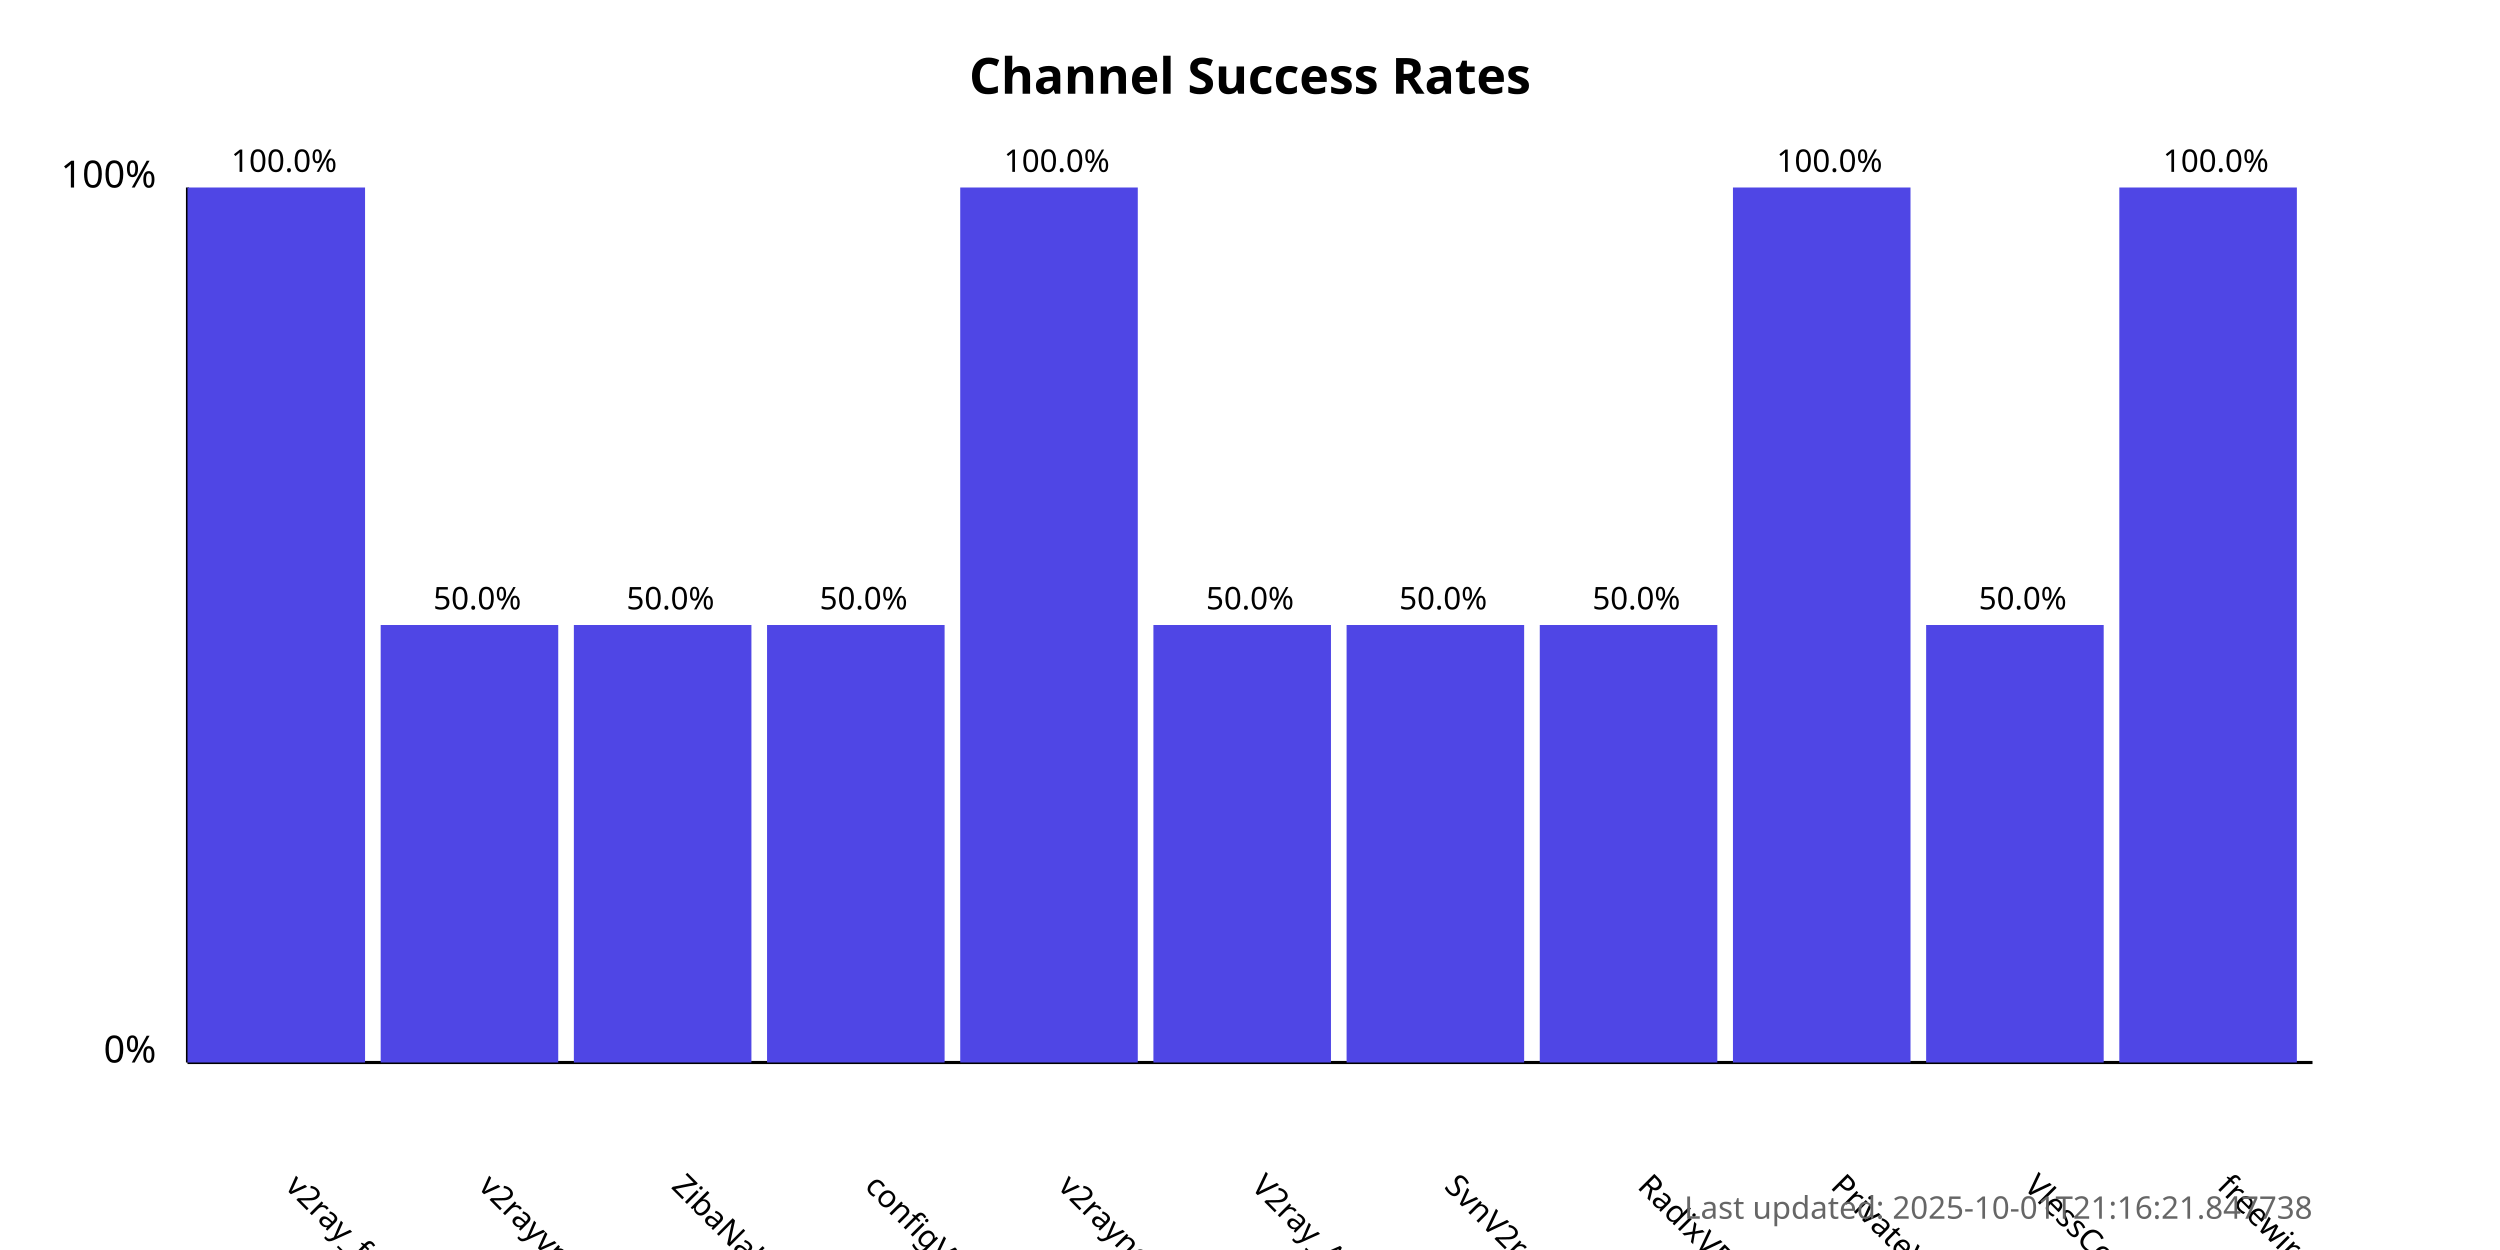
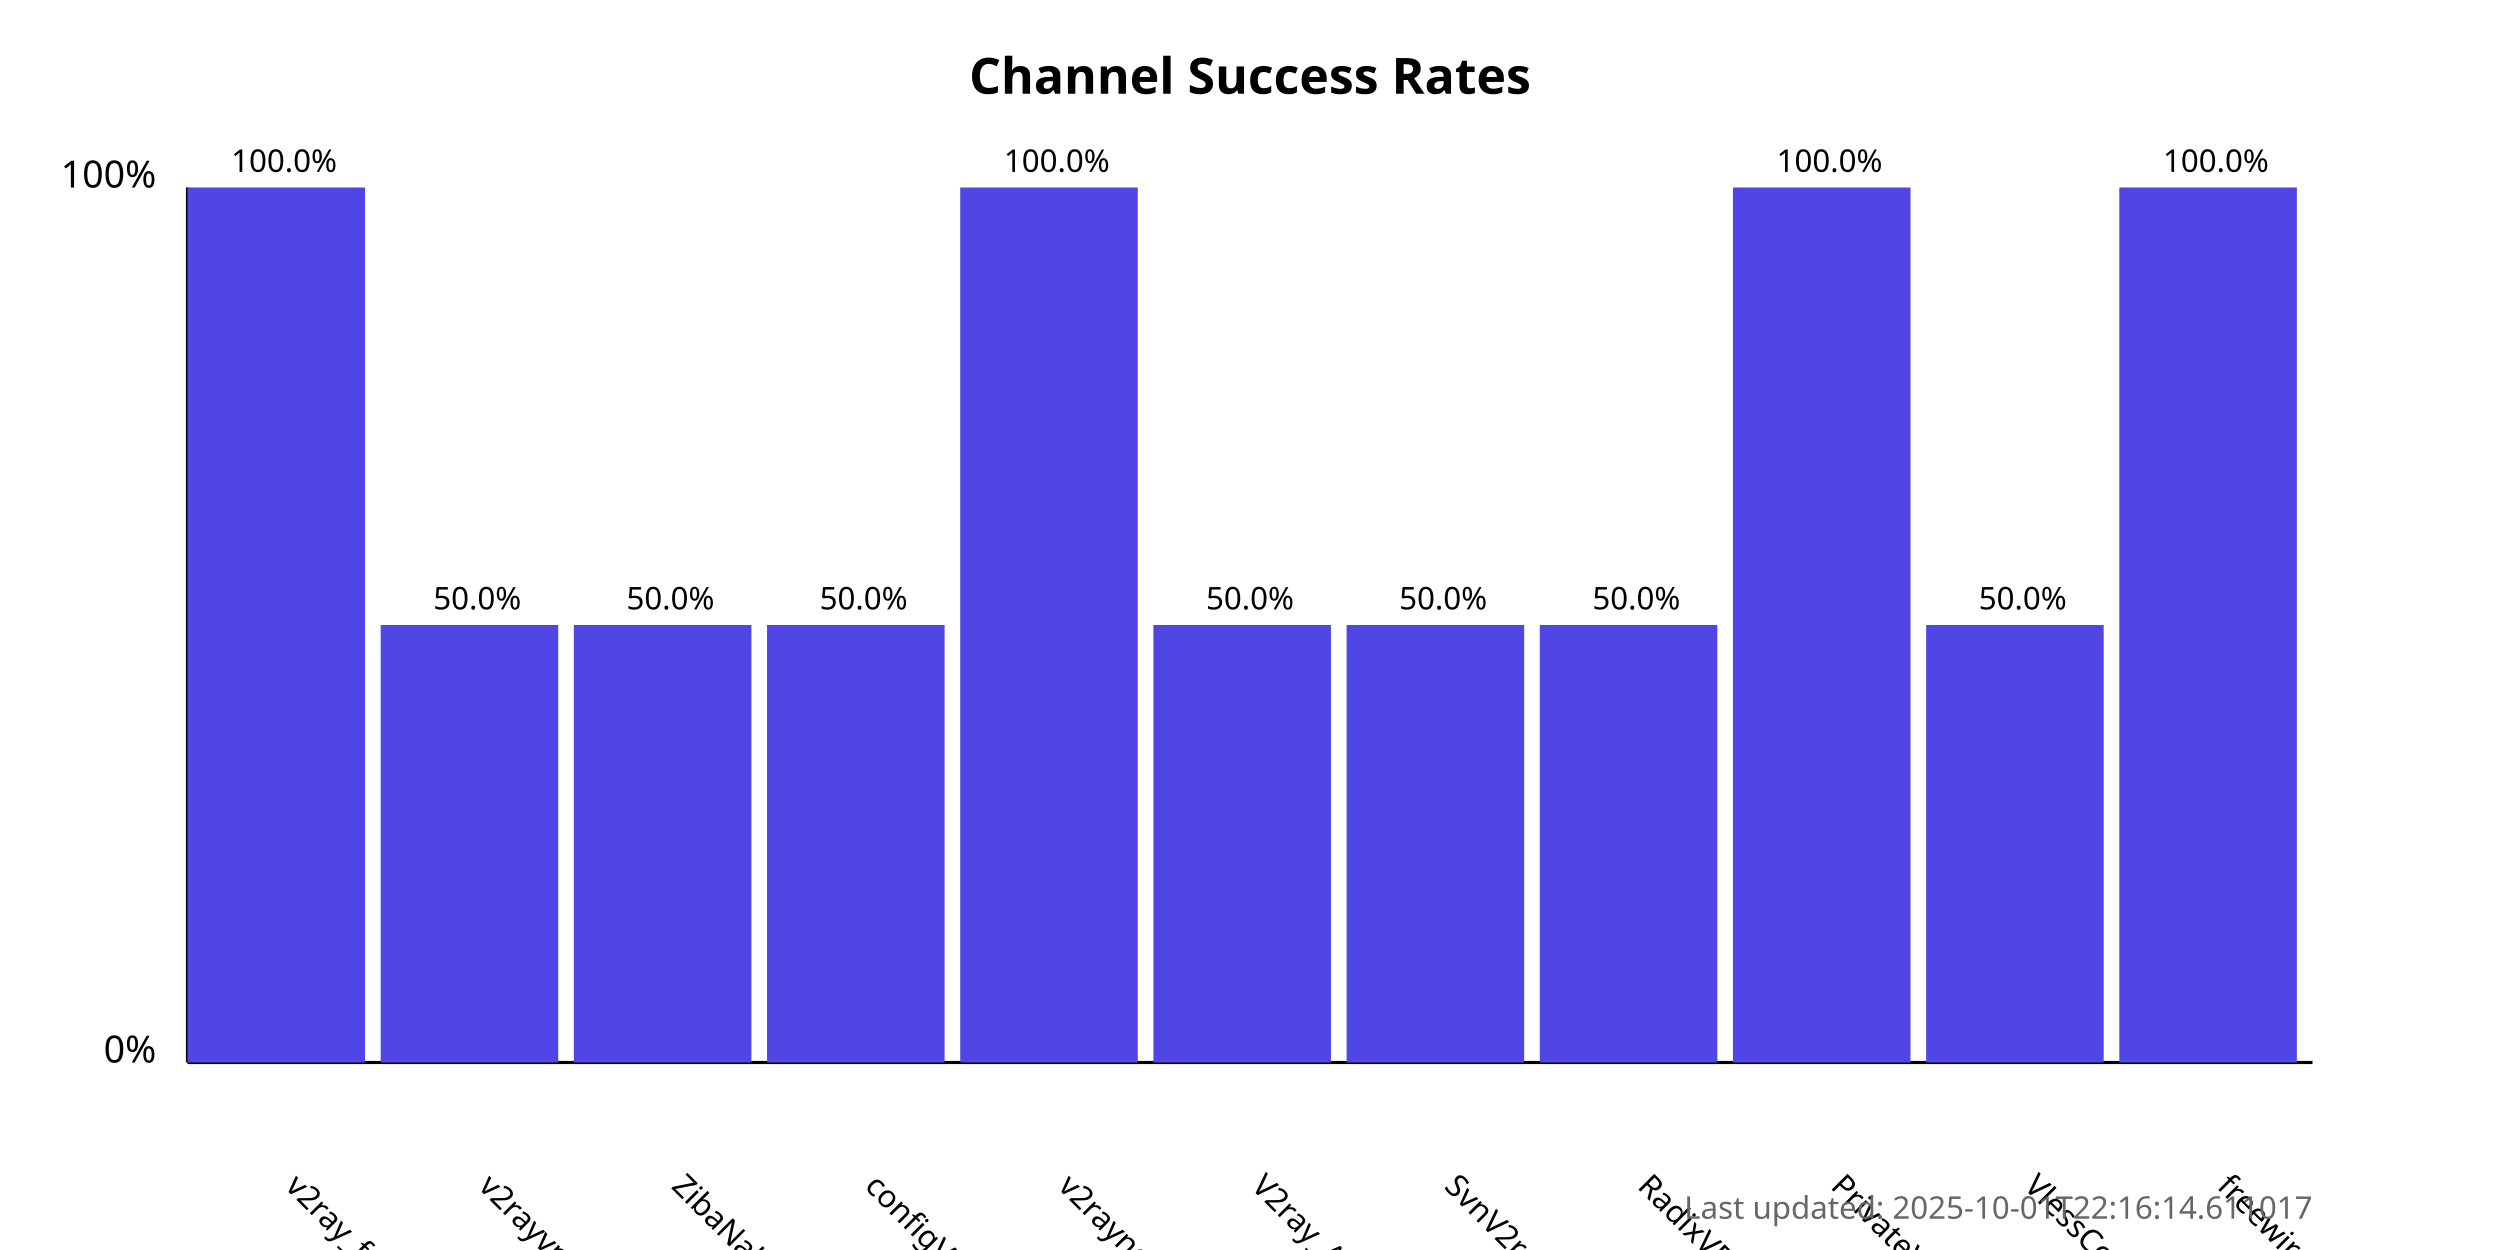
<svg xmlns="http://www.w3.org/2000/svg" width="800" height="400">
  <style>
            .chart-title { font: bold 16px sans-serif; }
            .axis-label { font: 12px sans-serif; }
            .tick-label { font: 10px sans-serif; }
            .bar { fill: #4f46e5; }
            .bar:hover { fill: #6366f1; }
            .timestamp { font: 10px sans-serif; fill: #666; }
        </style>
  <text x="400.0" y="30" text-anchor="middle" class="chart-title">
            Channel Success Rates
        </text>
  <line x1="60" y1="340" x2="60" y2="60" stroke="black" stroke-width="1" />
  <line x1="60" y1="340" x2="740" y2="340" stroke="black" stroke-width="1" />
  <text x="50" y="340" text-anchor="end" class="axis-label">0%</text>
  <text x="50" y="60" text-anchor="end" class="axis-label">100%</text>
  <g>
    <rect x="60" y="60.0" width="56.818" height="280.0" class="bar" />
    <text x="90.909" y="380" transform="rotate(45, 90.90909, 380)" text-anchor="start" class="tick-label">
                v2ray_free_conf
            </text>
    <text x="90.909" y="55.0" text-anchor="middle" class="tick-label">
                100.0%
            </text>
  </g>
  <g>
    <rect x="121.818" y="200.0" width="56.818" height="140.0" class="bar" />
    <text x="152.727" y="380" transform="rotate(45, 152.7273, 380)" text-anchor="start" class="tick-label">
                v2rayvpno
            </text>
    <text x="152.727" y="195.0" text-anchor="middle" class="tick-label">
                50.0%
            </text>
  </g>
  <g>
    <rect x="183.636" y="200.0" width="56.818" height="140.0" class="bar" />
    <text x="214.545" y="380" transform="rotate(45, 214.5455, 380)" text-anchor="start" class="tick-label">
                ZibaNabz
            </text>
    <text x="214.545" y="195.0" text-anchor="middle" class="tick-label">
                50.0%
            </text>
  </g>
  <g>
    <rect x="245.455" y="200.0" width="56.818" height="140.0" class="bar" />
    <text x="276.364" y="380" transform="rotate(45, 276.3636, 380)" text-anchor="start" class="tick-label">
                configV2rayForFree
            </text>
    <text x="276.364" y="195.0" text-anchor="middle" class="tick-label">
                50.0%
            </text>
  </g>
  <g>
    <rect x="307.273" y="60.0" width="56.818" height="280.0" class="bar" />
    <text x="338.182" y="380" transform="rotate(45, 338.1818, 380)" text-anchor="start" class="tick-label">
                v2rayngvpn
            </text>
    <text x="338.182" y="55.0" text-anchor="middle" class="tick-label">
                100.0%
            </text>
  </g>
  <g>
    <rect x="369.091" y="200.0" width="56.818" height="140.0" class="bar" />
    <text x="400.0" y="380" transform="rotate(45, 400.0, 380)" text-anchor="start" class="tick-label">
                V2ray_Alpha
            </text>
    <text x="400.0" y="195.0" text-anchor="middle" class="tick-label">
                50.0%
            </text>
  </g>
  <g>
    <rect x="430.909" y="200.0" width="56.818" height="140.0" class="bar" />
    <text x="461.818" y="380" transform="rotate(45, 461.8182, 380)" text-anchor="start" class="tick-label">
                SvnV2ray
            </text>
    <text x="461.818" y="195.0" text-anchor="middle" class="tick-label">
                50.0%
            </text>
  </g>
  <g>
    <rect x="492.727" y="200.0" width="56.818" height="140.0" class="bar" />
    <text x="523.636" y="380" transform="rotate(45, 523.6364, 380)" text-anchor="start" class="tick-label">
                RadixVPN
            </text>
    <text x="523.636" y="195.0" text-anchor="middle" class="tick-label">
                50.0%
            </text>
  </g>
  <g>
    <rect x="554.545" y="60.0" width="56.818" height="280.0" class="bar" />
    <text x="585.455" y="380" transform="rotate(45, 585.4545, 380)" text-anchor="start" class="tick-label">
                PrivateVPNs
            </text>
    <text x="585.455" y="55.0" text-anchor="middle" class="tick-label">
                100.0%
            </text>
  </g>
  <g>
    <rect x="616.364" y="200.0" width="56.818" height="140.0" class="bar" />
    <text x="647.273" y="380" transform="rotate(45, 647.2727, 380)" text-anchor="start" class="tick-label">
                VlessConfig
            </text>
    <text x="647.273" y="195.0" text-anchor="middle" class="tick-label">
                50.0%
            </text>
  </g>
  <g>
    <rect x="678.182" y="60.0" width="56.818" height="280.0" class="bar" />
    <text x="709.091" y="380" transform="rotate(45, 709.0909, 380)" text-anchor="start" class="tick-label">
                freewireguard
            </text>
    <text x="709.091" y="55.0" text-anchor="middle" class="tick-label">
                100.0%
            </text>
  </g>
  <text x="740" y="390" text-anchor="end" class="timestamp">
-             Last updated: 2025-10-01T21:16:21.847738
+             Last updated: 2025-10-01T22:16:14.611017
        </text>
</svg>
